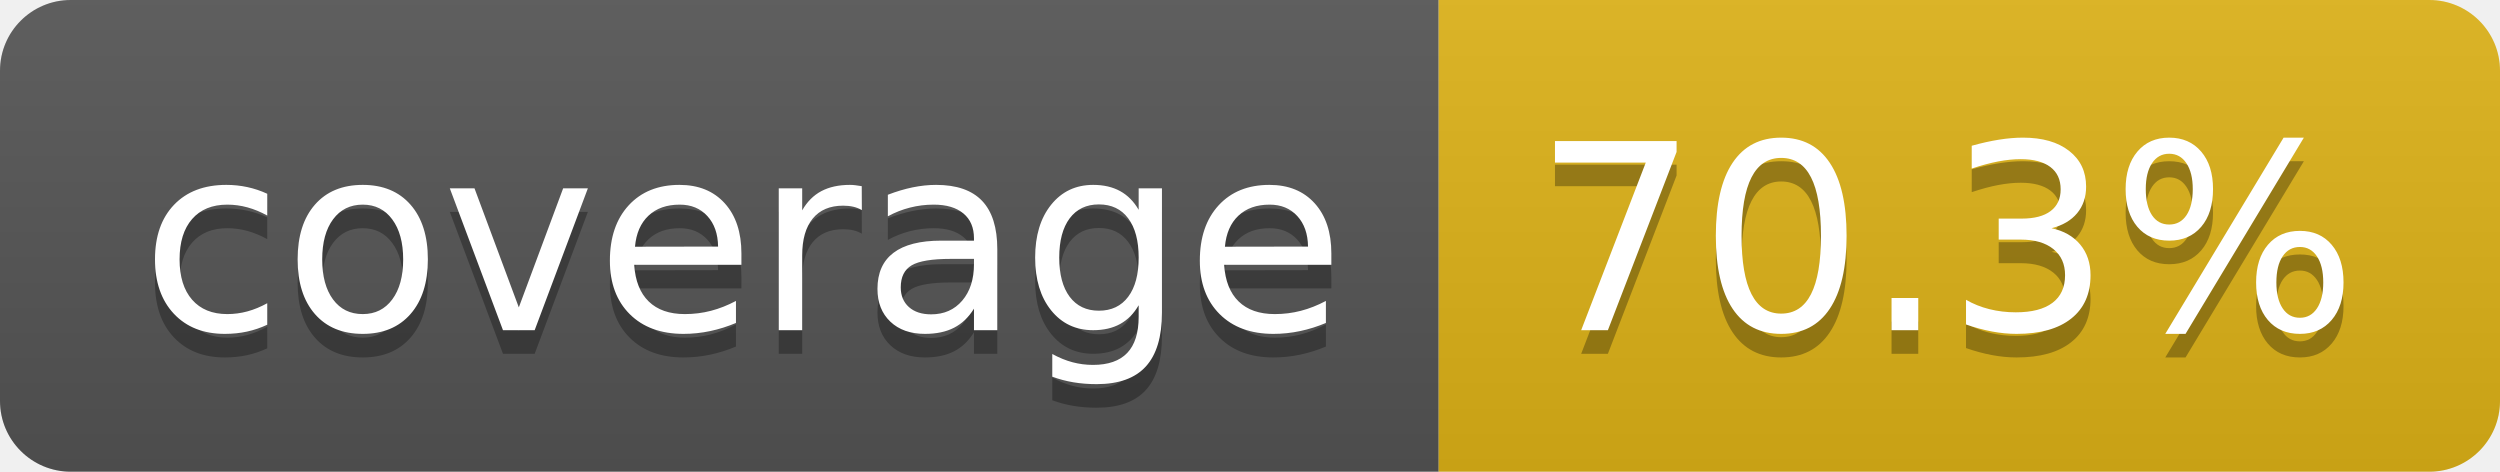
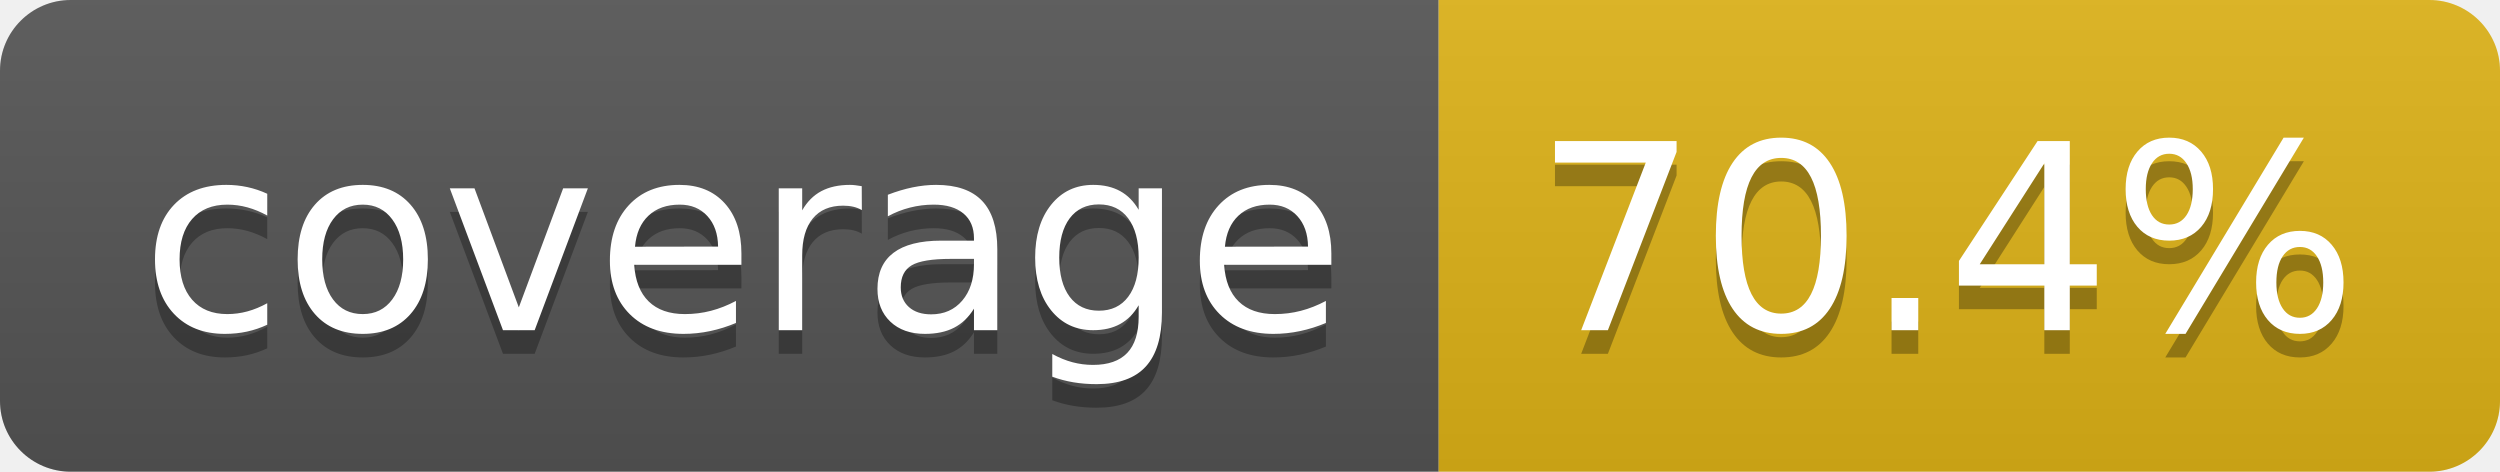
- <svg xmlns="http://www.w3.org/2000/svg" width="106" height="20" role="img" aria-label="coverage: 70.3%">
+ <svg xmlns="http://www.w3.org/2000/svg" width="106" height="20" role="img" aria-label="coverage: 70.4%">
  <linearGradient id="s" x2="0" y2="100%">
    <stop offset="0" stop-color="#bbb" stop-opacity=".1" />
    <stop offset="1" stop-opacity=".1" />
  </linearGradient>
  <clipPath id="r">
    <rect width="106" height="20" rx="3" fill="#fff" />
  </clipPath>
  <g clip-path="url(#r)">
    <rect width="61" height="20" fill="#555" />
    <rect x="61" width="45" height="20" fill="#dfb317" />
    <rect width="106" height="20" fill="url(#s)" />
  </g>
  <g fill="#fff" text-anchor="middle" font-family="Verdana,Geneva,DejaVu Sans,sans-serif" text-rendering="geometricPrecision" font-size="110">
    <text aria-hidden="true" x="315" y="150" fill="#010101" fill-opacity=".3" transform="scale(.1)" textLength="510">coverage</text>
    <text x="315" y="140" transform="scale(.1)" fill="#fff" textLength="510">coverage</text>
-     <text aria-hidden="true" x="825" y="150" fill="#010101" fill-opacity=".3" transform="scale(.1)" textLength="350">70.3%</text>
-     <text x="825" y="140" transform="scale(.1)" fill="#fff" textLength="350">70.3%</text>
+     <text aria-hidden="true" x="825" y="150" fill="#010101" fill-opacity=".3" transform="scale(.1)" textLength="350">70.4%</text>
+     <text x="825" y="140" transform="scale(.1)" fill="#fff" textLength="350">70.4%</text>
  </g>
</svg>
